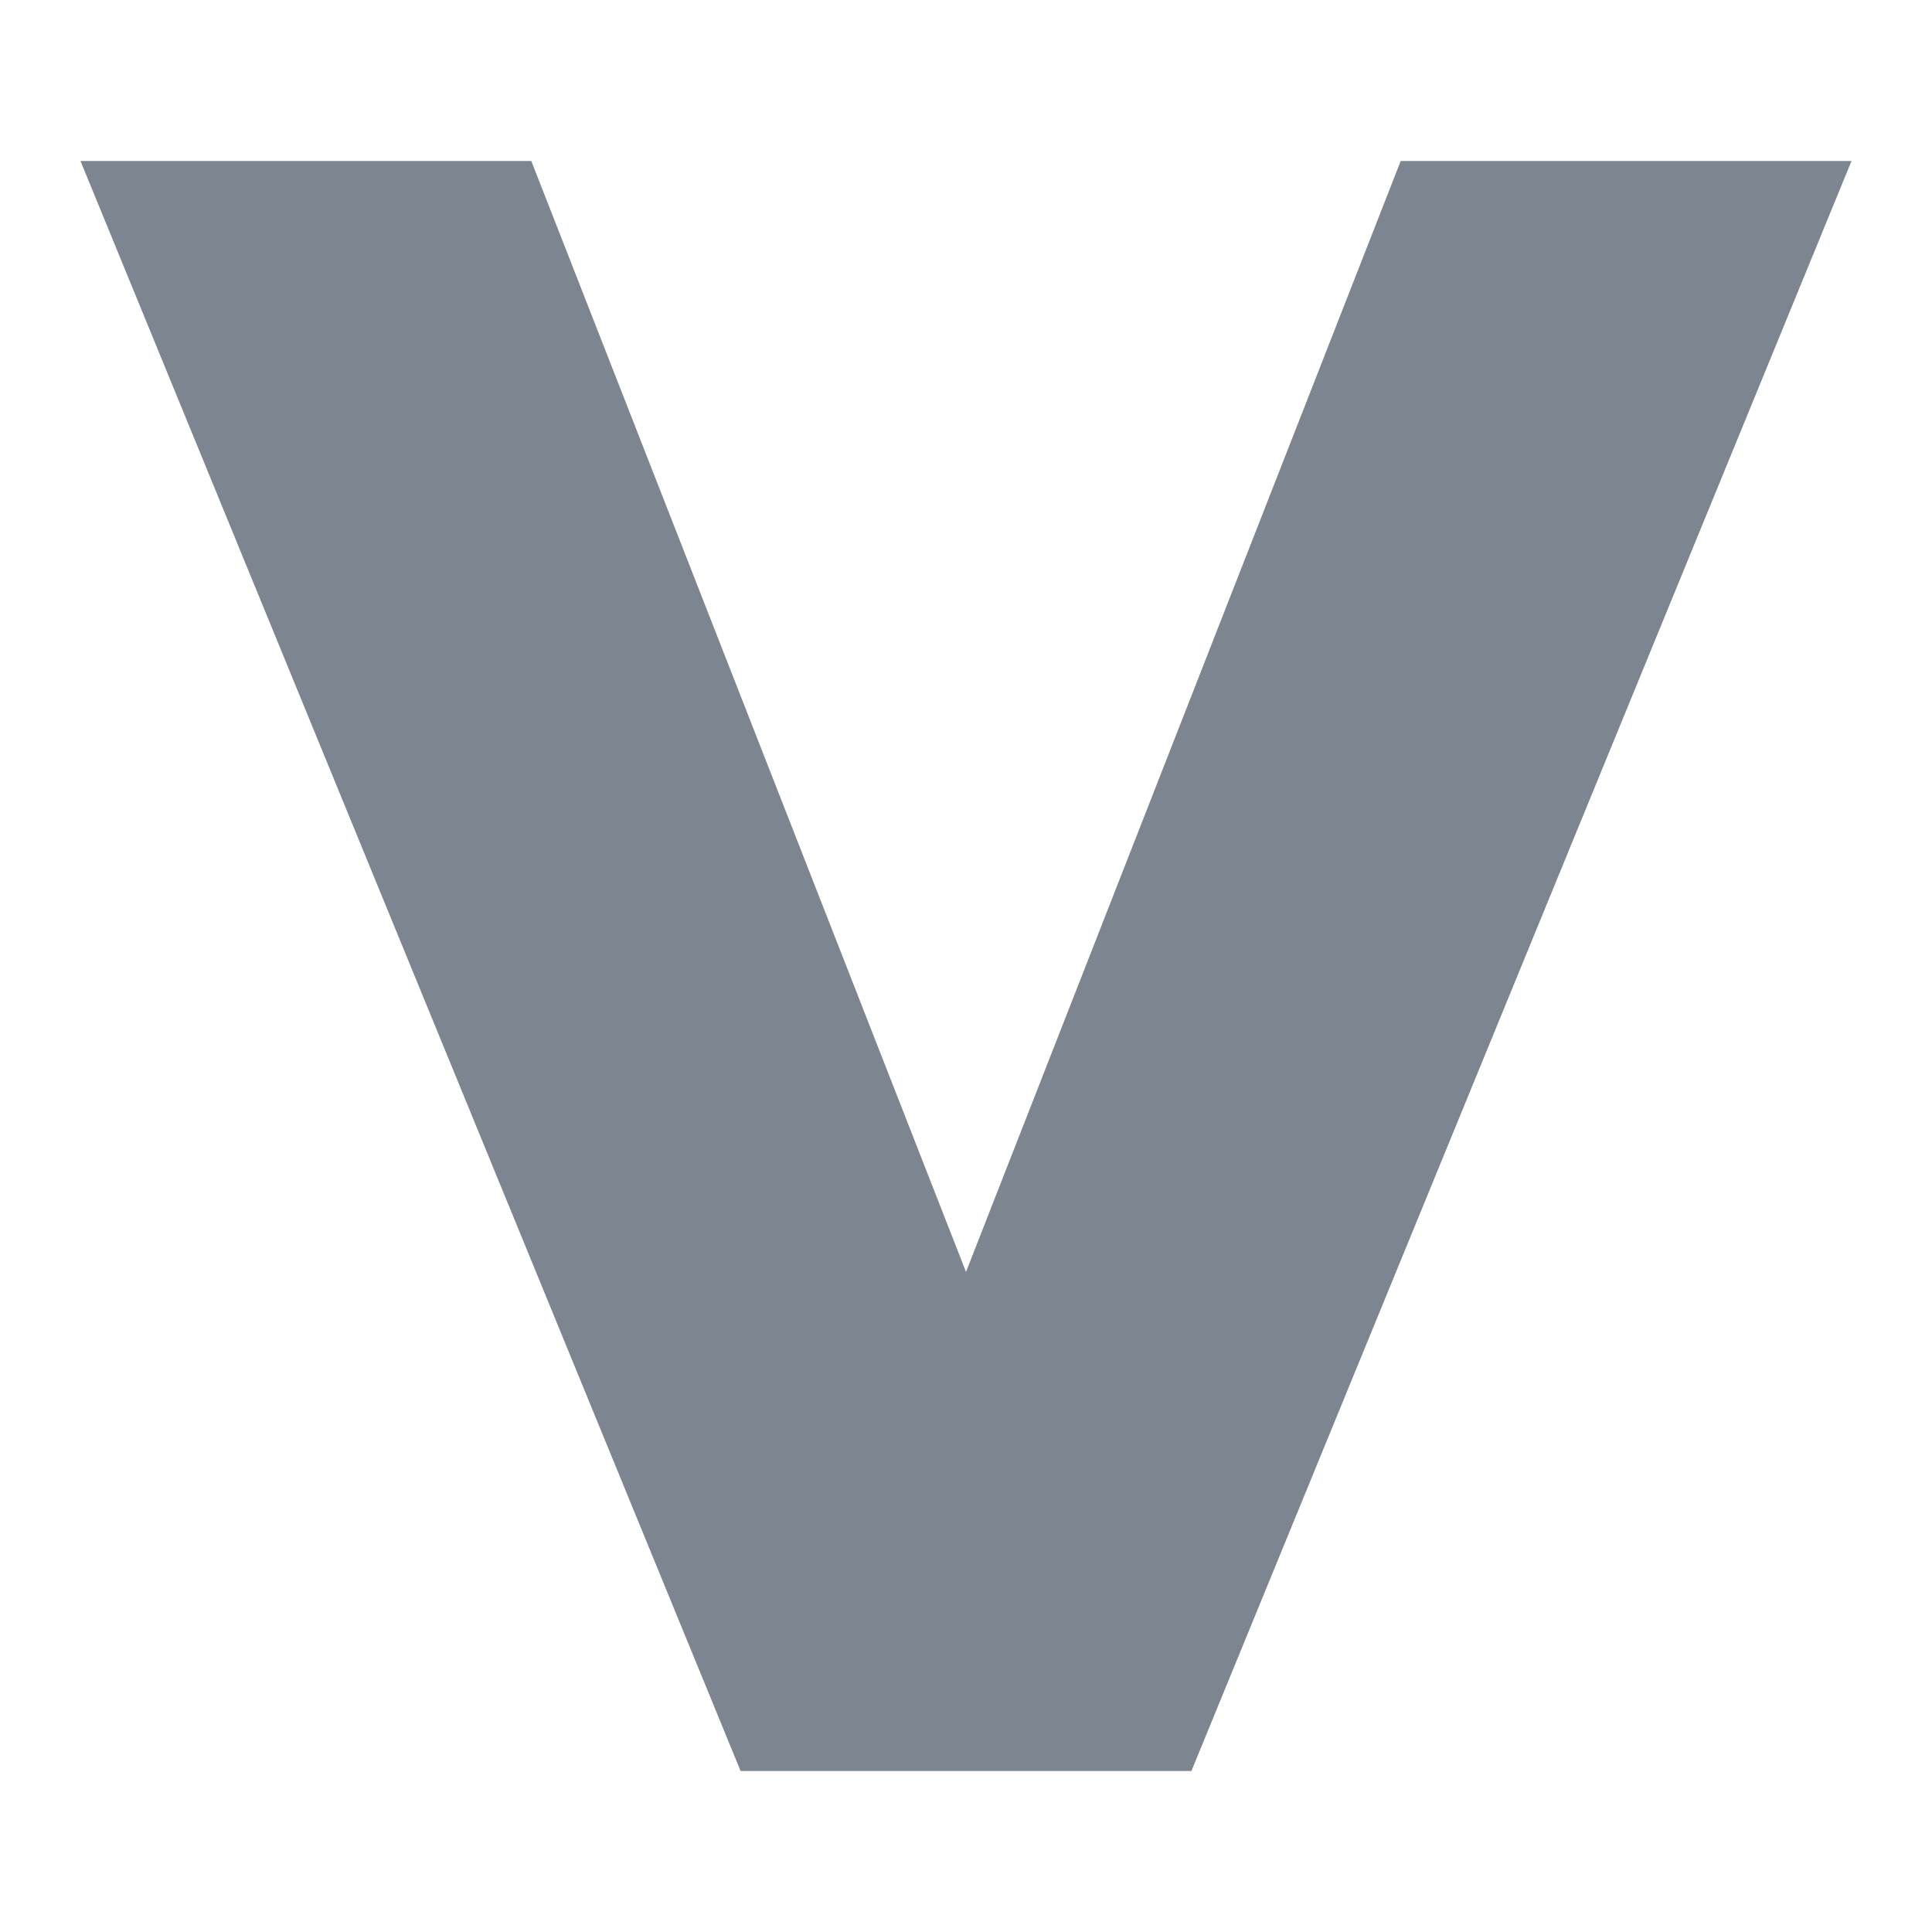
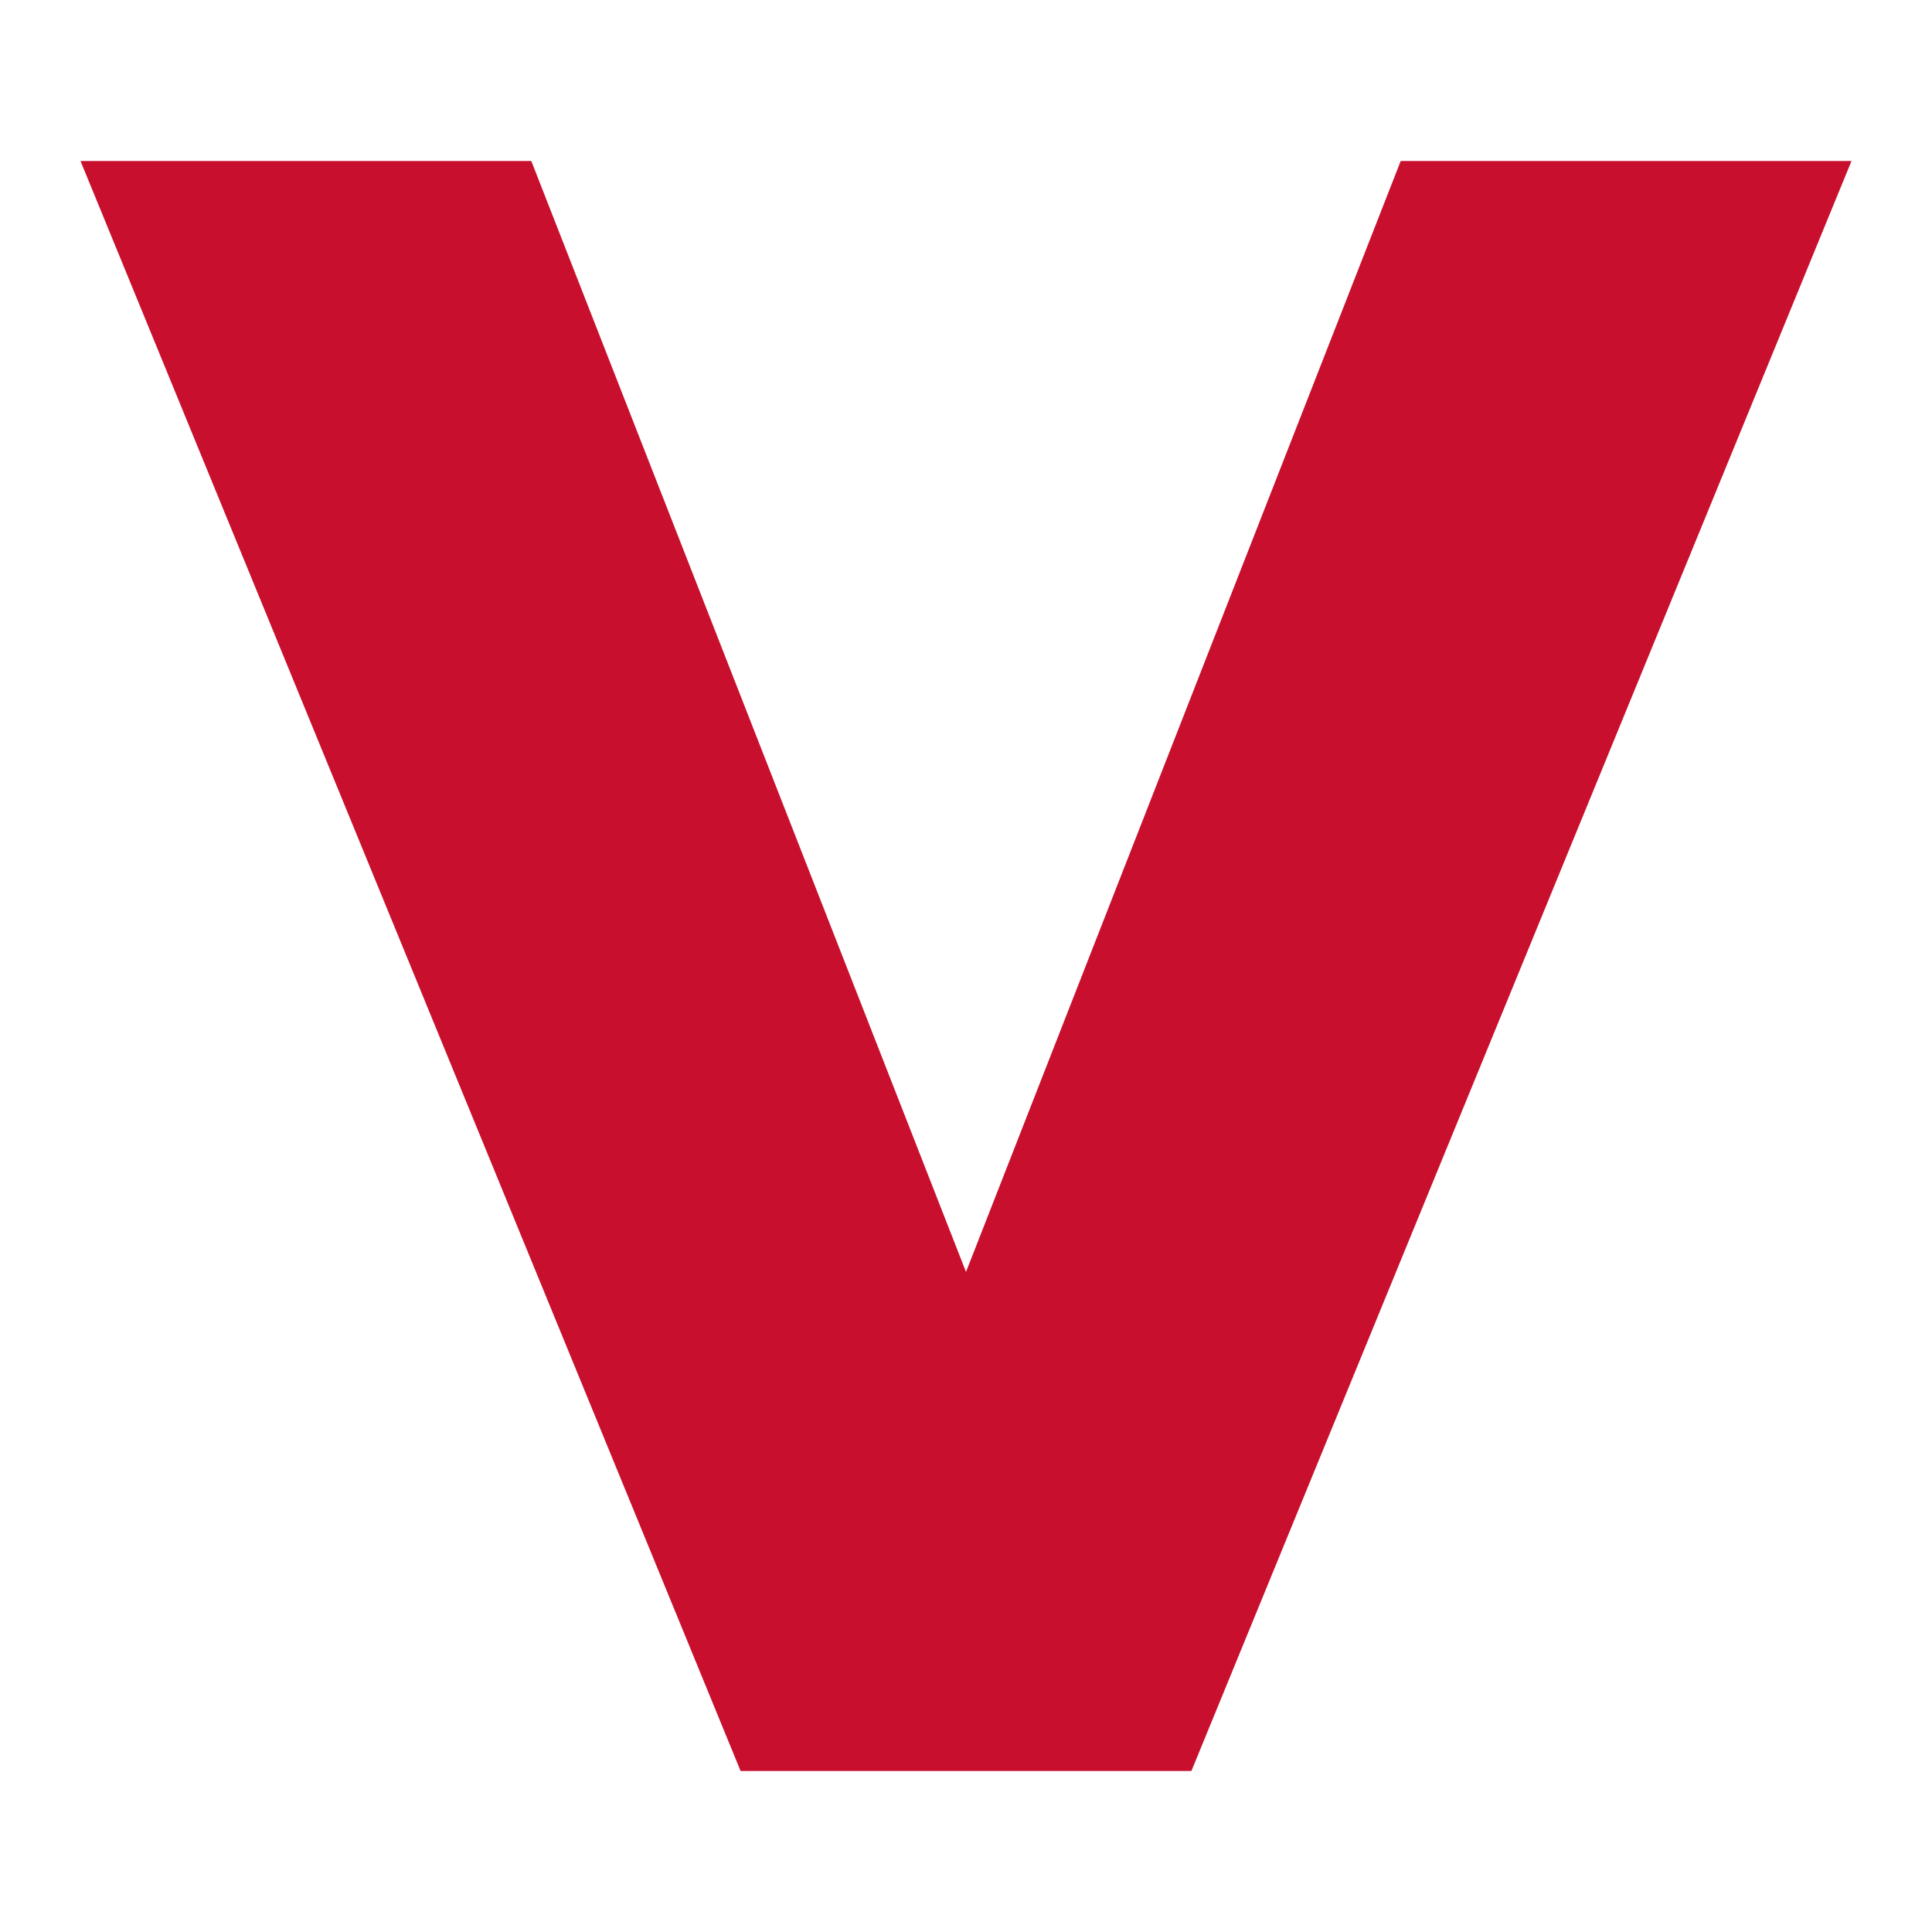
- <svg xmlns="http://www.w3.org/2000/svg" fill="#7d8590" role="img" viewBox="0 0 24 24">
+ <svg xmlns="http://www.w3.org/2000/svg" fill="#C8102E" role="img" viewBox="0 0 24 24">
  <path d="M1 2h5.6L12 15.8 17.4 2H23L14.8 22H9.2z" />
</svg>
